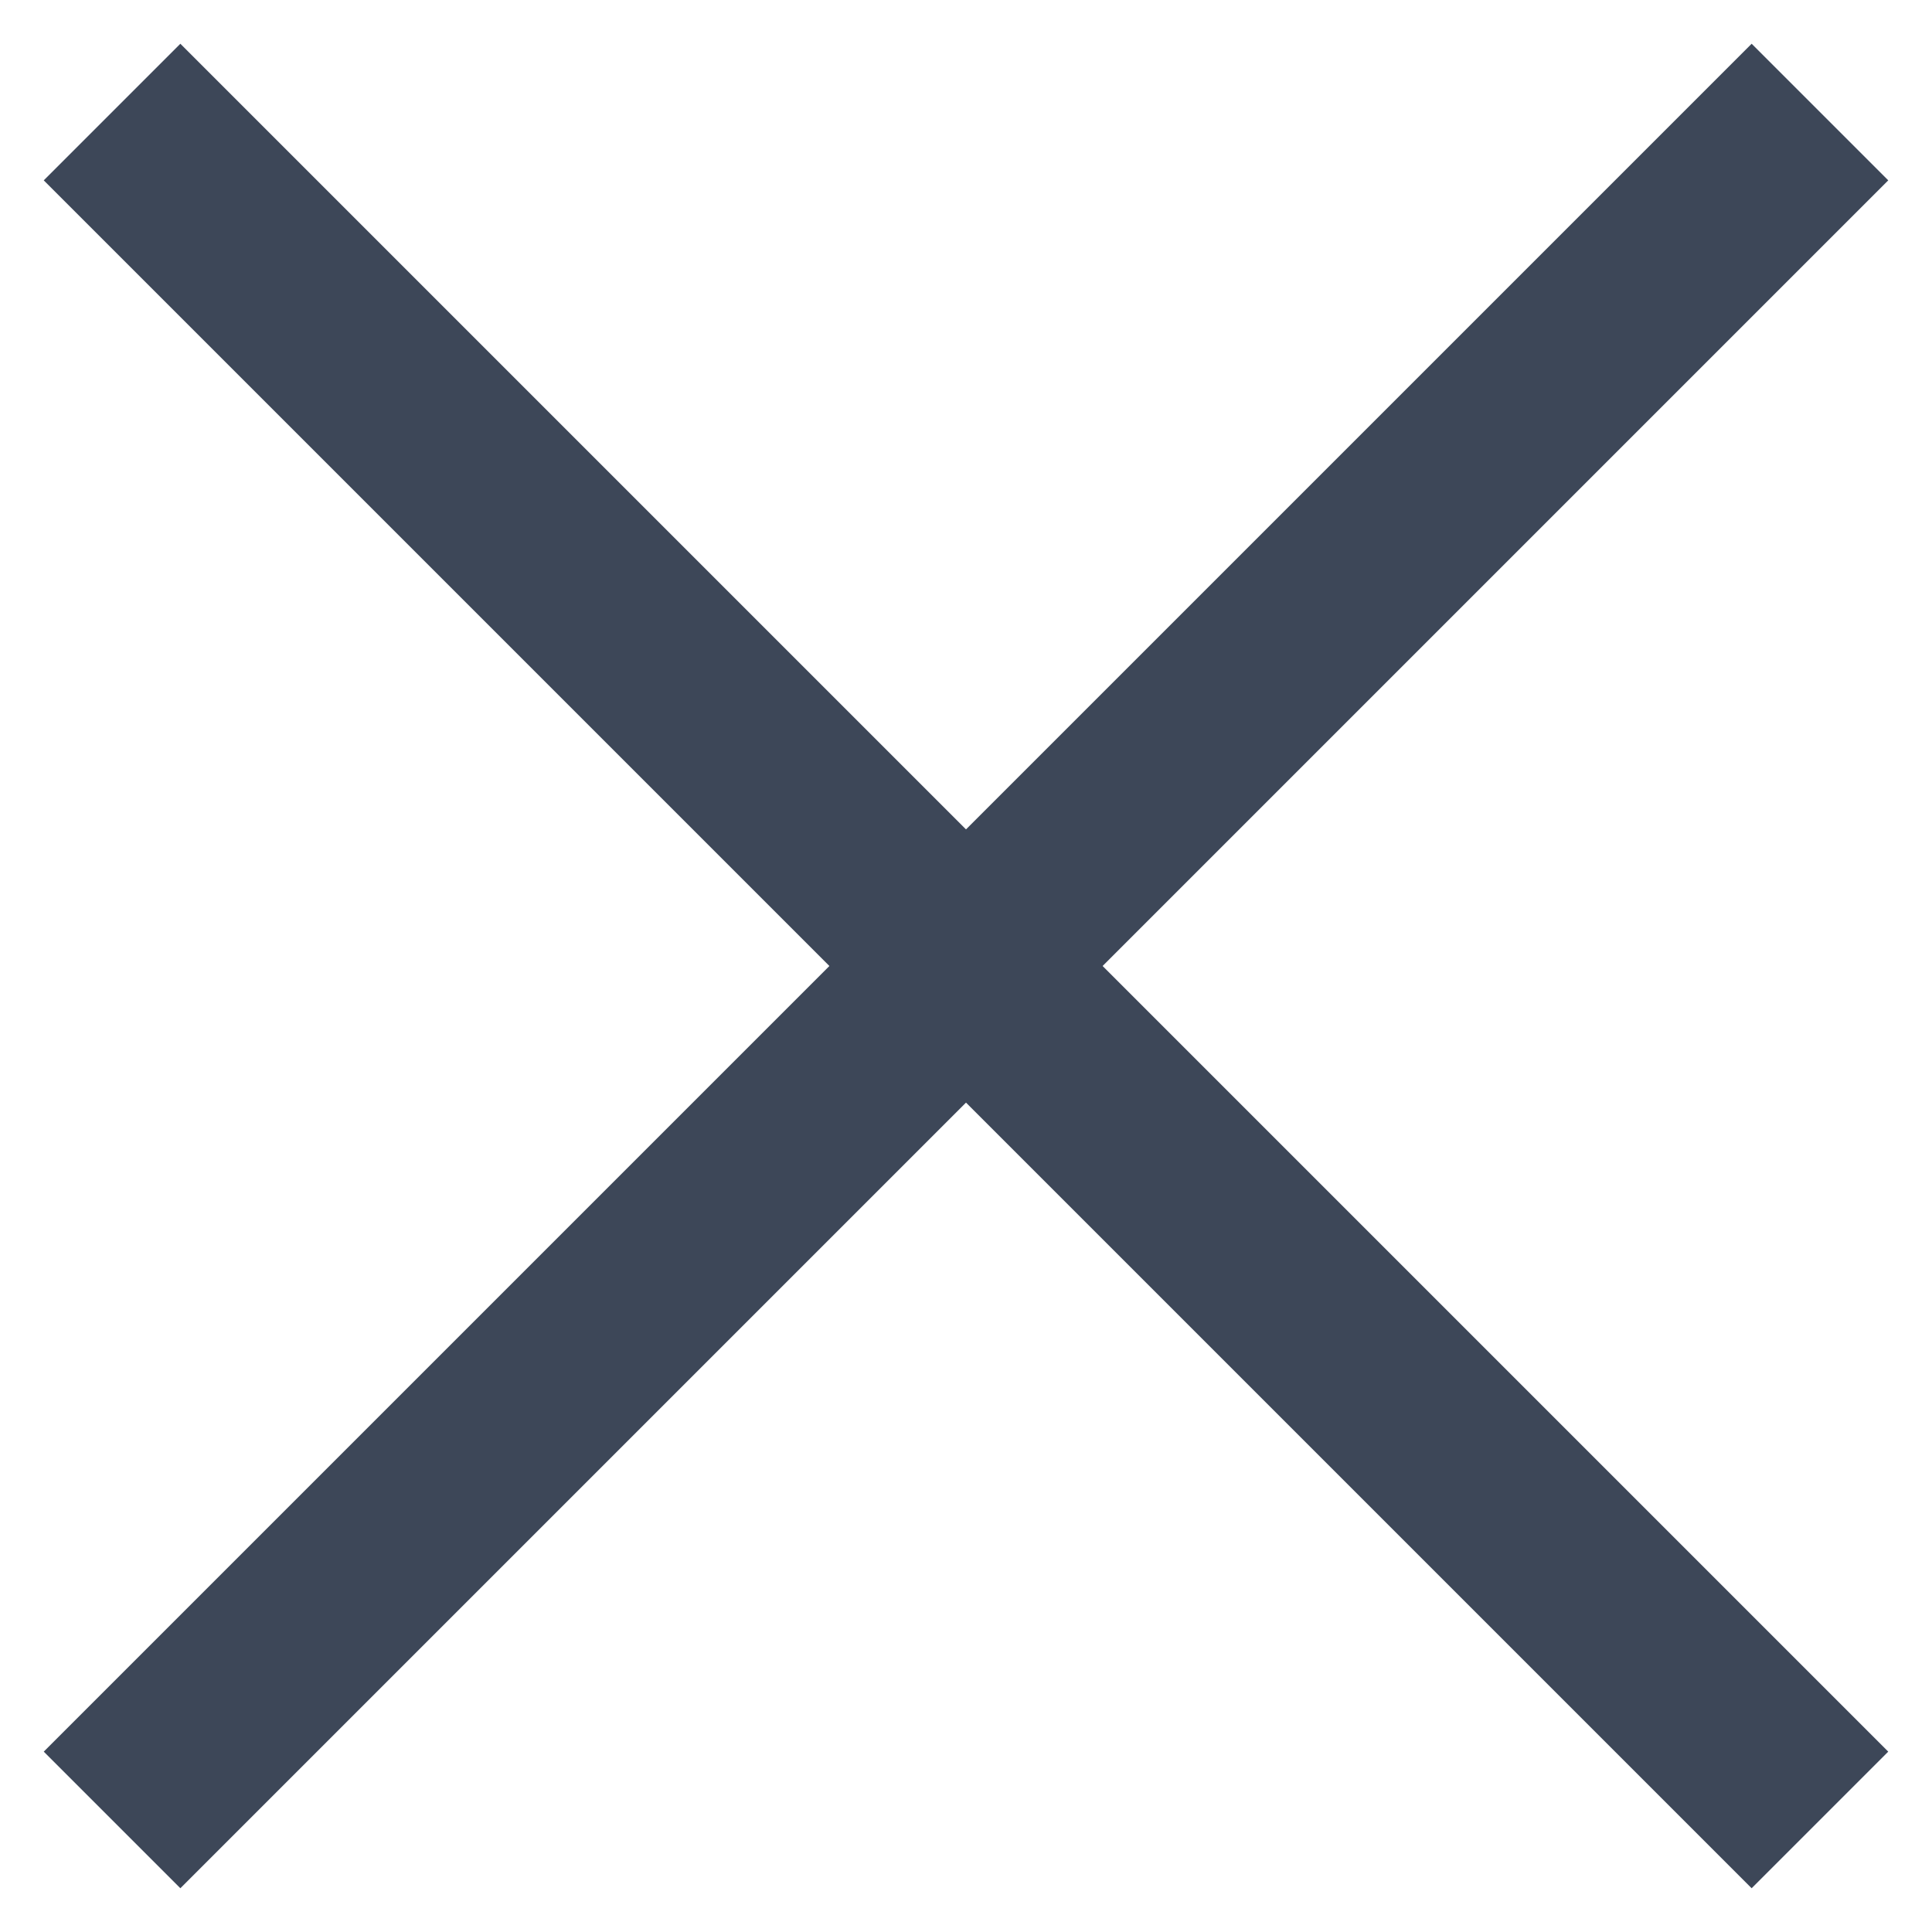
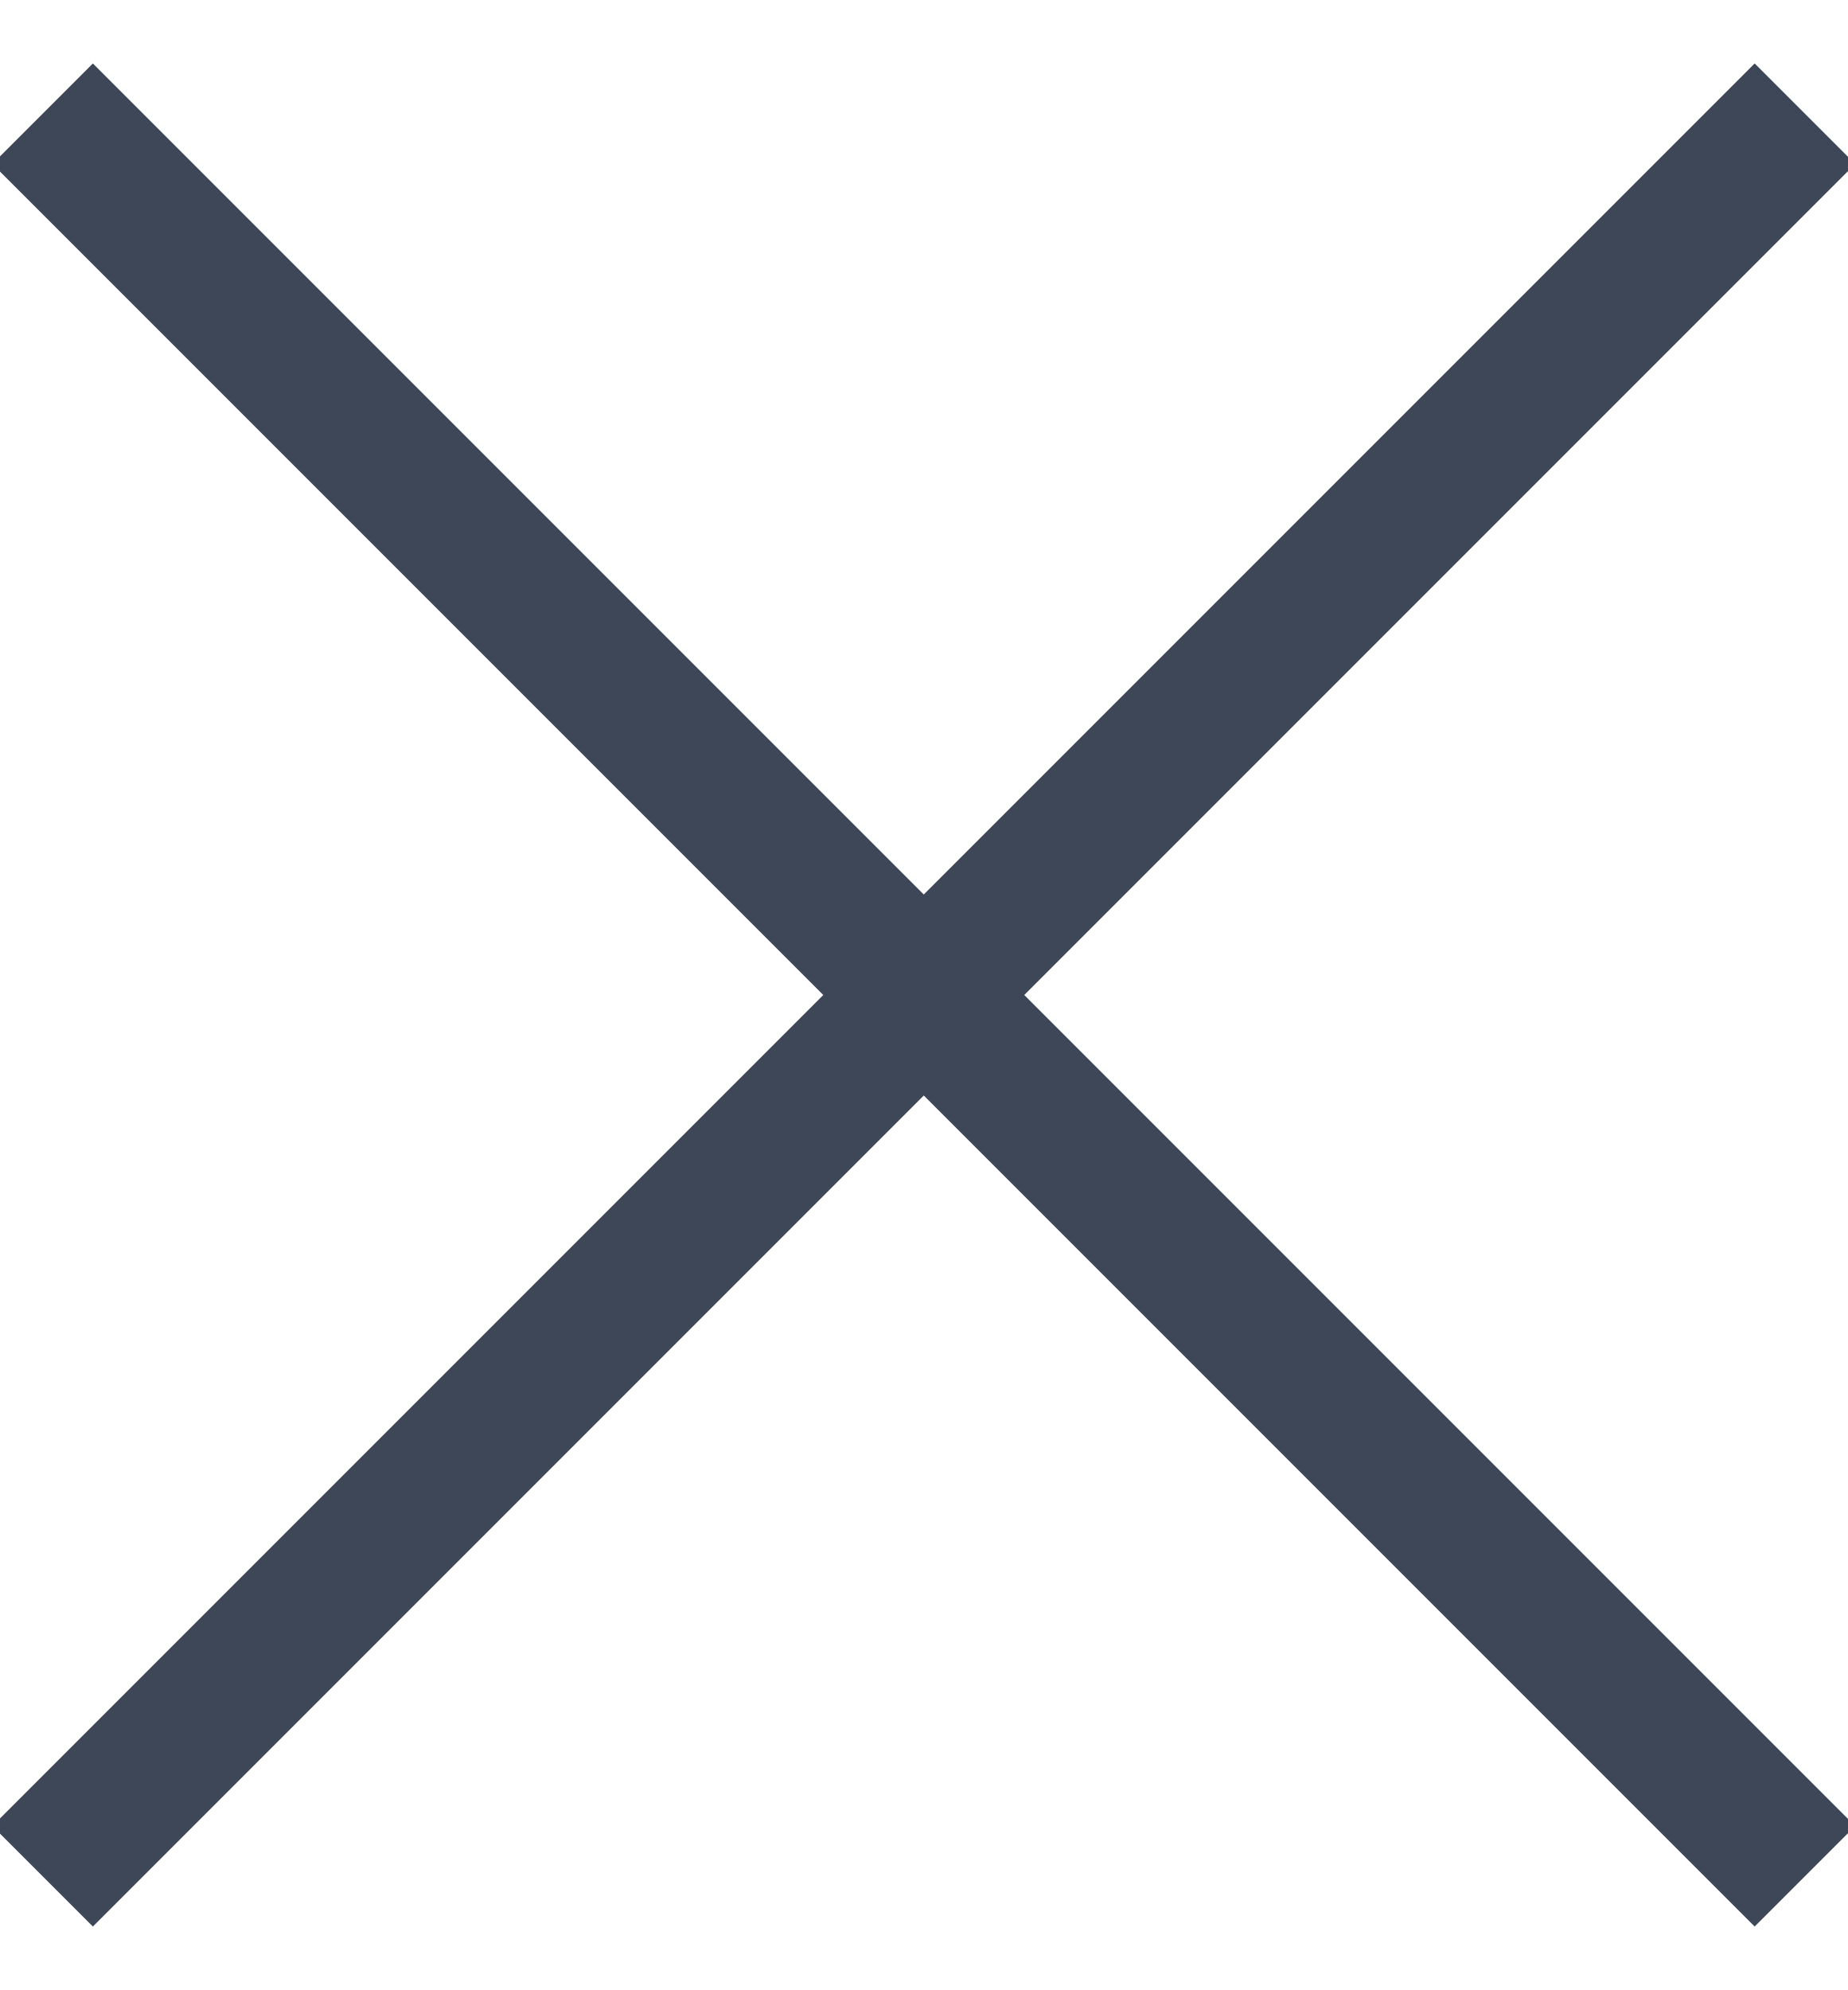
- <svg xmlns="http://www.w3.org/2000/svg" width="10" height="10" stroke="#3d4758" fill="none">
-   <path d="M.58.58l8.84 8.84" />
-   <path d="M9.42.58L.58 9.42" />
+ <svg xmlns="http://www.w3.org/2000/svg" width="13" height="14" stroke="#3d4758" fill="none">
+   <path d="M.3.8l12.4 12.4" />
+   <path d="M12.7.8L.3 13.2" />
</svg>
